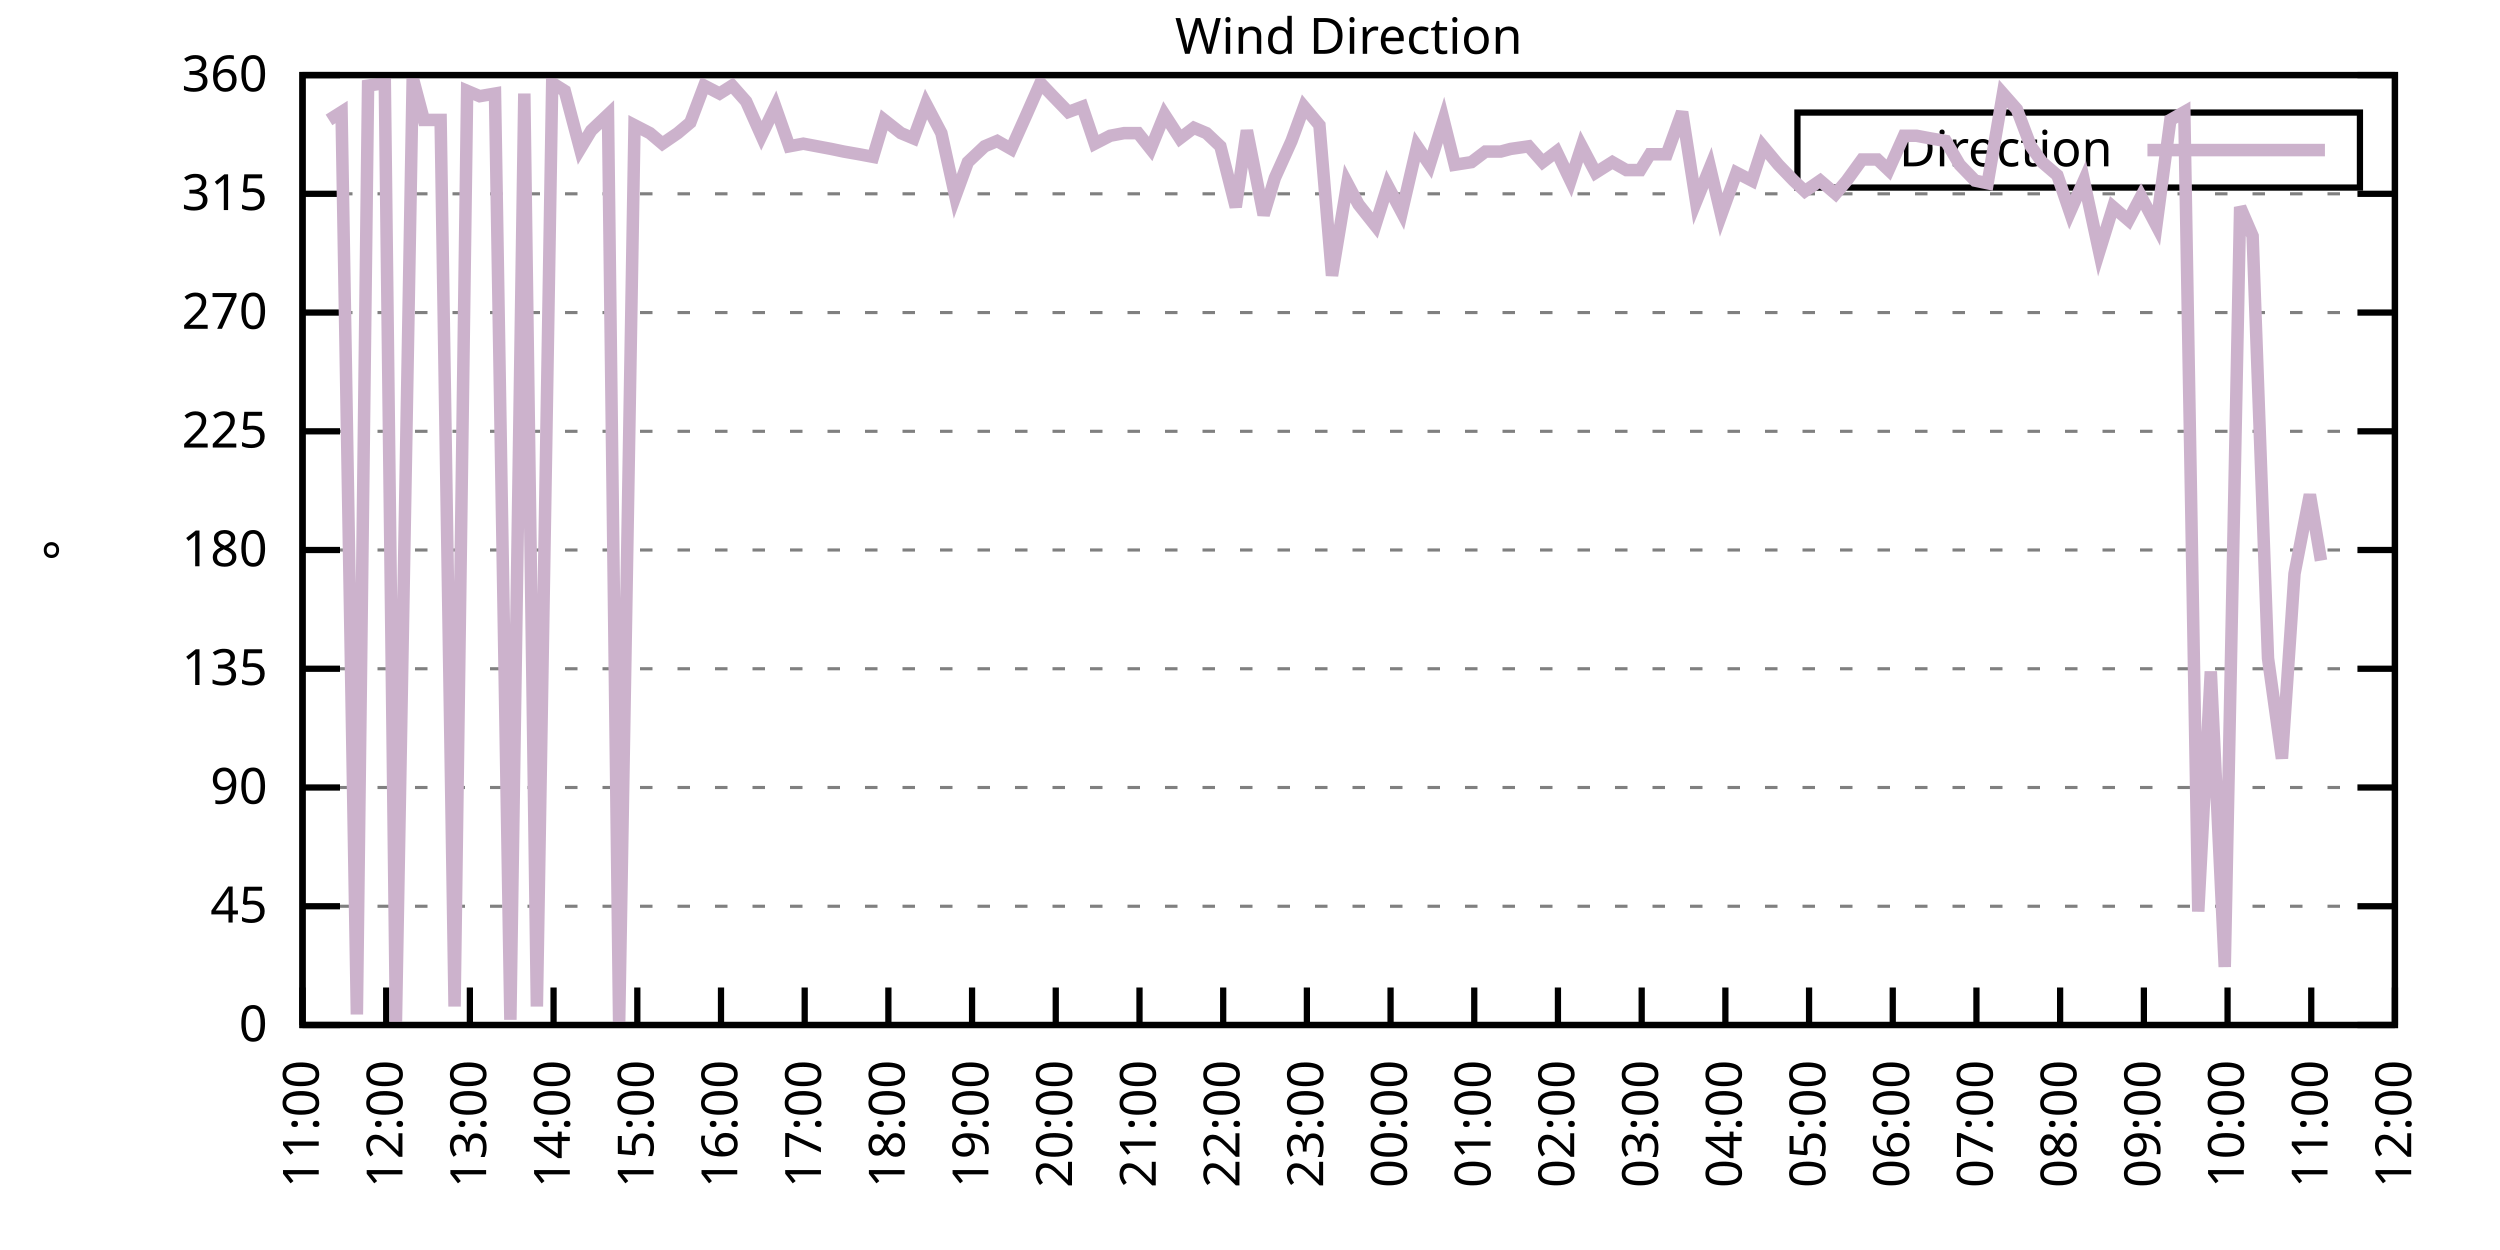
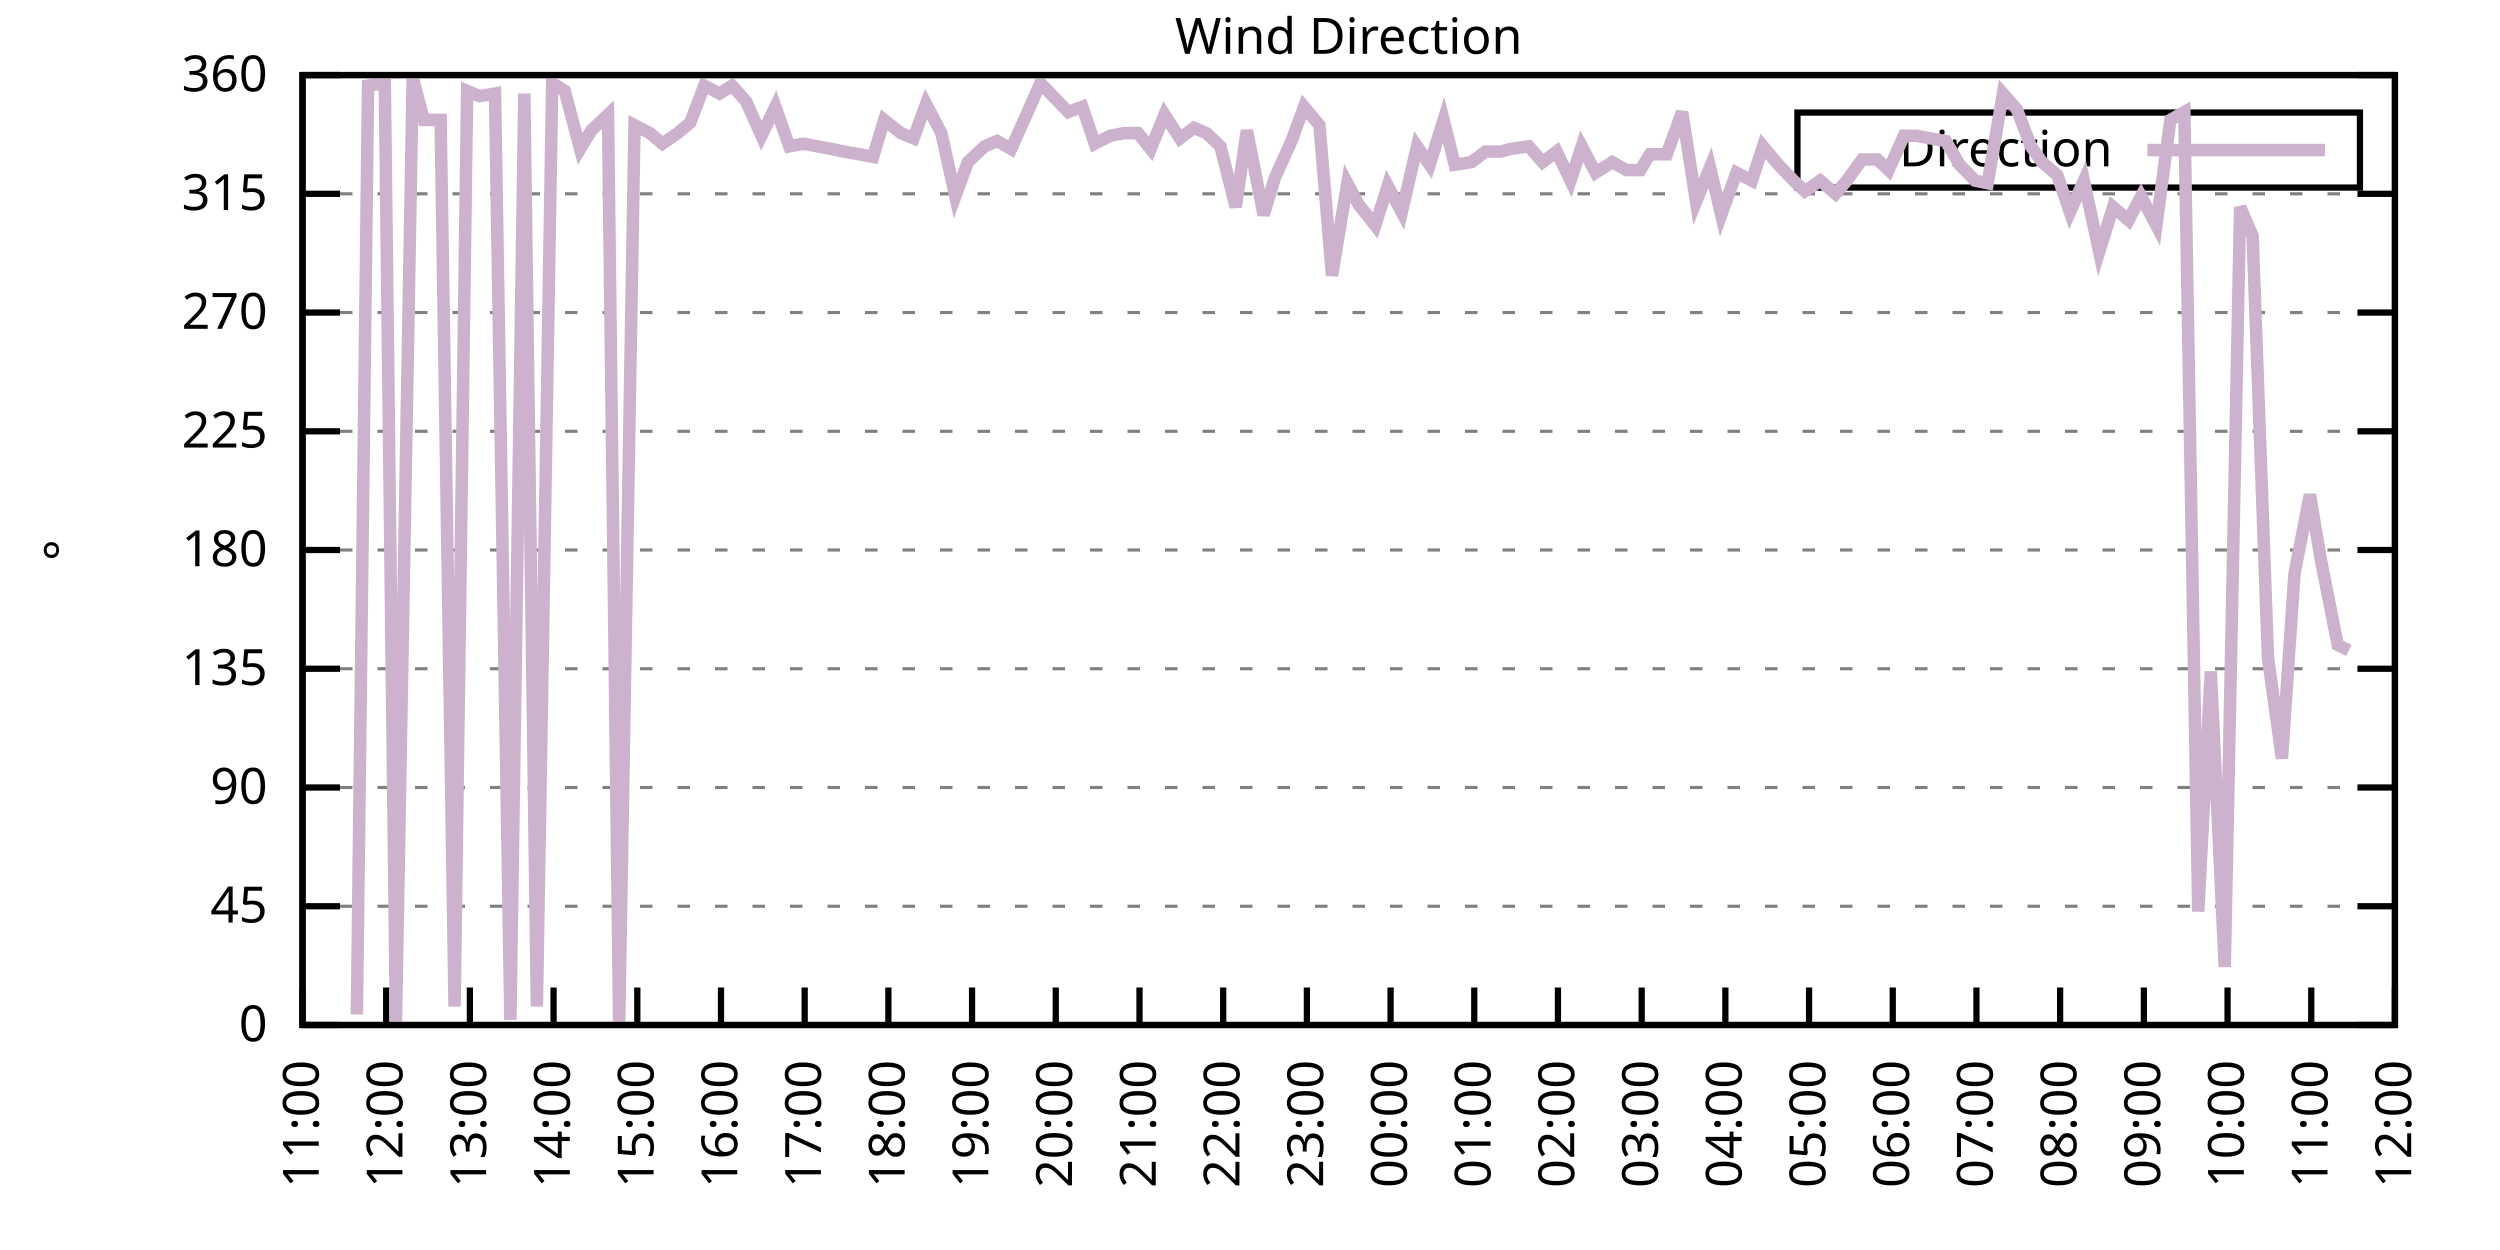
<svg xmlns="http://www.w3.org/2000/svg" xmlns:xlink="http://www.w3.org/1999/xlink" width="400" height="200" viewBox="0 0 400 200">
  <g id="gnuplot_canvas">
    <rect x="0" y="0" width="400" height="200" fill="none" />
    <defs>
      <circle id="gpDot" r="0.5" stroke-width="0.5" stroke="currentColor" />
      <path id="gpPt0" stroke-width="0.333" stroke="currentColor" d="M-1,0 h2 M0,-1 v2" />
      <path id="gpPt1" stroke-width="0.333" stroke="currentColor" d="M-1,-1 L1,1 M1,-1 L-1,1" />
      <path id="gpPt2" stroke-width="0.333" stroke="currentColor" d="M-1,0 L1,0 M0,-1 L0,1 M-1,-1 L1,1 M-1,1 L1,-1" />
      <rect id="gpPt3" stroke-width="0.333" stroke="currentColor" x="-1" y="-1" width="2" height="2" />
      <rect id="gpPt4" stroke-width="0.333" stroke="currentColor" fill="currentColor" x="-1" y="-1" width="2" height="2" />
      <circle id="gpPt5" stroke-width="0.333" stroke="currentColor" cx="0" cy="0" r="1" />
      <use xlink:href="#gpPt5" id="gpPt6" fill="currentColor" stroke="none" />
      <path id="gpPt7" stroke-width="0.333" stroke="currentColor" d="M0,-1.33 L-1.33,0.67 L1.33,0.67 z" />
      <use xlink:href="#gpPt7" id="gpPt8" fill="currentColor" stroke="none" />
      <use xlink:href="#gpPt7" id="gpPt9" stroke="currentColor" transform="rotate(180)" />
      <use xlink:href="#gpPt9" id="gpPt10" fill="currentColor" stroke="none" />
      <use xlink:href="#gpPt3" id="gpPt11" stroke="currentColor" transform="rotate(45)" />
      <use xlink:href="#gpPt11" id="gpPt12" fill="currentColor" stroke="none" />
      <path id="gpPt13" stroke-width="0.333" stroke="currentColor" d="M0,1.330 L1.265,0.411 L0.782,-1.067 L-0.782,-1.076 L-1.265,0.411 z" />
      <use xlink:href="#gpPt13" id="gpPt14" fill="currentColor" stroke="none" />
      <filter id="textbox" filterUnits="objectBoundingBox" x="0" y="0" height="1" width="1">
        <feFlood flood-color="white" flood-opacity="1" result="bgnd" />
        <feComposite in="SourceGraphic" in2="bgnd" operator="atop" />
      </filter>
      <filter id="greybox" filterUnits="objectBoundingBox" x="0" y="0" height="1" width="1">
        <feFlood flood-color="lightgrey" flood-opacity="1" result="grey" />
        <feComposite in="SourceGraphic" in2="grey" operator="atop" />
      </filter>
    </defs>
    <g fill="none" color="white" stroke="currentColor" stroke-width="1.00" stroke-linecap="butt" stroke-linejoin="miter">
</g>
    <g fill="none" color="black" stroke="currentColor" stroke-width="1.00" stroke-linecap="butt" stroke-linejoin="miter">
      <g stroke="none" shape-rendering="crispEdges">
        <polygon fill="rgb(255, 255, 255)" points="48.40,164.00 383.18,164.00 383.18,12.02 48.40,12.02 " />
      </g>
    </g>
    <g fill="none" color="black" stroke="currentColor" stroke-width="1.00" stroke-linecap="butt" stroke-linejoin="miter">
</g>
    <g fill="none" color="black" stroke="black" stroke-width="0.50" stroke-linecap="butt" stroke-linejoin="miter">
</g>
    <g fill="none" color="gray" stroke="currentColor" stroke-width="0.50" stroke-linecap="butt" stroke-linejoin="miter">
      <path stroke="gray" stroke-dasharray="2,4" class="gridline" d="M48.40,164.00 L383.19,164.00  " />
    </g>
    <g fill="none" color="gray" stroke="gray" stroke-width="1.00" stroke-linecap="butt" stroke-linejoin="miter">
</g>
    <g fill="none" color="black" stroke="currentColor" stroke-width="1.00" stroke-linecap="butt" stroke-linejoin="miter">
      <path stroke="black" d="M48.40,164.00 L54.40,164.00 M383.19,164.00 L377.19,164.00  " />
      <g transform="translate(42.80,166.60)" stroke="none" fill="black" font-family="Sans" font-size="8.00" text-anchor="end">
        <text>
          <tspan font-family="Sans"> 0</tspan>
        </text>
      </g>
    </g>
    <g fill="none" color="black" stroke="currentColor" stroke-width="1.00" stroke-linecap="butt" stroke-linejoin="miter">
</g>
    <g fill="none" color="black" stroke="black" stroke-width="0.50" stroke-linecap="butt" stroke-linejoin="miter">
</g>
    <g fill="none" color="gray" stroke="currentColor" stroke-width="0.50" stroke-linecap="butt" stroke-linejoin="miter">
      <path stroke="gray" stroke-dasharray="2,4" class="gridline" d="M48.40,145.00 L383.19,145.00  " />
    </g>
    <g fill="none" color="gray" stroke="gray" stroke-width="1.00" stroke-linecap="butt" stroke-linejoin="miter">
</g>
    <g fill="none" color="black" stroke="currentColor" stroke-width="1.00" stroke-linecap="butt" stroke-linejoin="miter">
      <path stroke="black" d="M48.40,145.00 L54.40,145.00 M383.19,145.00 L377.19,145.00  " />
      <g transform="translate(42.80,147.60)" stroke="none" fill="black" font-family="Sans" font-size="8.00" text-anchor="end">
        <text>
          <tspan font-family="Sans"> 45</tspan>
        </text>
      </g>
    </g>
    <g fill="none" color="black" stroke="currentColor" stroke-width="1.00" stroke-linecap="butt" stroke-linejoin="miter">
</g>
    <g fill="none" color="black" stroke="black" stroke-width="0.50" stroke-linecap="butt" stroke-linejoin="miter">
</g>
    <g fill="none" color="gray" stroke="currentColor" stroke-width="0.50" stroke-linecap="butt" stroke-linejoin="miter">
      <path stroke="gray" stroke-dasharray="2,4" class="gridline" d="M48.40,126.00 L383.19,126.00  " />
    </g>
    <g fill="none" color="gray" stroke="gray" stroke-width="1.00" stroke-linecap="butt" stroke-linejoin="miter">
</g>
    <g fill="none" color="black" stroke="currentColor" stroke-width="1.00" stroke-linecap="butt" stroke-linejoin="miter">
      <path stroke="black" d="M48.40,126.00 L54.40,126.00 M383.19,126.00 L377.19,126.00  " />
      <g transform="translate(42.80,128.60)" stroke="none" fill="black" font-family="Sans" font-size="8.00" text-anchor="end">
        <text>
          <tspan font-family="Sans"> 90</tspan>
        </text>
      </g>
    </g>
    <g fill="none" color="black" stroke="currentColor" stroke-width="1.00" stroke-linecap="butt" stroke-linejoin="miter">
</g>
    <g fill="none" color="black" stroke="black" stroke-width="0.50" stroke-linecap="butt" stroke-linejoin="miter">
</g>
    <g fill="none" color="gray" stroke="currentColor" stroke-width="0.50" stroke-linecap="butt" stroke-linejoin="miter">
      <path stroke="gray" stroke-dasharray="2,4" class="gridline" d="M48.40,107.00 L383.19,107.00  " />
    </g>
    <g fill="none" color="gray" stroke="gray" stroke-width="1.00" stroke-linecap="butt" stroke-linejoin="miter">
</g>
    <g fill="none" color="black" stroke="currentColor" stroke-width="1.00" stroke-linecap="butt" stroke-linejoin="miter">
      <path stroke="black" d="M48.40,107.00 L54.40,107.00 M383.19,107.00 L377.19,107.00  " />
      <g transform="translate(42.80,109.60)" stroke="none" fill="black" font-family="Sans" font-size="8.00" text-anchor="end">
        <text>
          <tspan font-family="Sans"> 135</tspan>
        </text>
      </g>
    </g>
    <g fill="none" color="black" stroke="currentColor" stroke-width="1.00" stroke-linecap="butt" stroke-linejoin="miter">
</g>
    <g fill="none" color="black" stroke="black" stroke-width="0.50" stroke-linecap="butt" stroke-linejoin="miter">
</g>
    <g fill="none" color="gray" stroke="currentColor" stroke-width="0.50" stroke-linecap="butt" stroke-linejoin="miter">
      <path stroke="gray" stroke-dasharray="2,4" class="gridline" d="M48.40,88.00 L383.19,88.00  " />
    </g>
    <g fill="none" color="gray" stroke="gray" stroke-width="1.00" stroke-linecap="butt" stroke-linejoin="miter">
</g>
    <g fill="none" color="black" stroke="currentColor" stroke-width="1.00" stroke-linecap="butt" stroke-linejoin="miter">
      <path stroke="black" d="M48.40,88.00 L54.40,88.00 M383.19,88.00 L377.19,88.00  " />
      <g transform="translate(42.80,90.60)" stroke="none" fill="black" font-family="Sans" font-size="8.00" text-anchor="end">
        <text>
          <tspan font-family="Sans"> 180</tspan>
        </text>
      </g>
    </g>
    <g fill="none" color="black" stroke="currentColor" stroke-width="1.00" stroke-linecap="butt" stroke-linejoin="miter">
</g>
    <g fill="none" color="black" stroke="black" stroke-width="0.50" stroke-linecap="butt" stroke-linejoin="miter">
</g>
    <g fill="none" color="gray" stroke="currentColor" stroke-width="0.50" stroke-linecap="butt" stroke-linejoin="miter">
      <path stroke="gray" stroke-dasharray="2,4" class="gridline" d="M48.40,69.01 L383.19,69.01  " />
    </g>
    <g fill="none" color="gray" stroke="gray" stroke-width="1.00" stroke-linecap="butt" stroke-linejoin="miter">
</g>
    <g fill="none" color="black" stroke="currentColor" stroke-width="1.00" stroke-linecap="butt" stroke-linejoin="miter">
      <path stroke="black" d="M48.40,69.01 L54.40,69.01 M383.19,69.01 L377.19,69.01  " />
      <g transform="translate(42.80,71.61)" stroke="none" fill="black" font-family="Sans" font-size="8.00" text-anchor="end">
        <text>
          <tspan font-family="Sans"> 225</tspan>
        </text>
      </g>
    </g>
    <g fill="none" color="black" stroke="currentColor" stroke-width="1.00" stroke-linecap="butt" stroke-linejoin="miter">
</g>
    <g fill="none" color="black" stroke="black" stroke-width="0.50" stroke-linecap="butt" stroke-linejoin="miter">
</g>
    <g fill="none" color="gray" stroke="currentColor" stroke-width="0.50" stroke-linecap="butt" stroke-linejoin="miter">
      <path stroke="gray" stroke-dasharray="2,4" class="gridline" d="M48.40,50.01 L383.19,50.01  " />
    </g>
    <g fill="none" color="gray" stroke="gray" stroke-width="1.00" stroke-linecap="butt" stroke-linejoin="miter">
</g>
    <g fill="none" color="black" stroke="currentColor" stroke-width="1.00" stroke-linecap="butt" stroke-linejoin="miter">
      <path stroke="black" d="M48.40,50.01 L54.40,50.01 M383.19,50.01 L377.19,50.01  " />
      <g transform="translate(42.80,52.61)" stroke="none" fill="black" font-family="Sans" font-size="8.00" text-anchor="end">
        <text>
          <tspan font-family="Sans"> 270</tspan>
        </text>
      </g>
    </g>
    <g fill="none" color="black" stroke="currentColor" stroke-width="1.00" stroke-linecap="butt" stroke-linejoin="miter">
</g>
    <g fill="none" color="black" stroke="black" stroke-width="0.50" stroke-linecap="butt" stroke-linejoin="miter">
</g>
    <g fill="none" color="gray" stroke="currentColor" stroke-width="0.50" stroke-linecap="butt" stroke-linejoin="miter">
      <path stroke="gray" stroke-dasharray="2,4" class="gridline" d="M48.40,31.01 L383.19,31.01  " />
    </g>
    <g fill="none" color="gray" stroke="gray" stroke-width="1.00" stroke-linecap="butt" stroke-linejoin="miter">
</g>
    <g fill="none" color="black" stroke="currentColor" stroke-width="1.00" stroke-linecap="butt" stroke-linejoin="miter">
      <path stroke="black" d="M48.40,31.01 L54.40,31.01 M383.19,31.01 L377.19,31.01  " />
      <g transform="translate(42.80,33.61)" stroke="none" fill="black" font-family="Sans" font-size="8.00" text-anchor="end">
        <text>
          <tspan font-family="Sans"> 315</tspan>
        </text>
      </g>
    </g>
    <g fill="none" color="black" stroke="currentColor" stroke-width="1.00" stroke-linecap="butt" stroke-linejoin="miter">
</g>
    <g fill="none" color="black" stroke="black" stroke-width="0.50" stroke-linecap="butt" stroke-linejoin="miter">
</g>
    <g fill="none" color="gray" stroke="currentColor" stroke-width="0.50" stroke-linecap="butt" stroke-linejoin="miter">
      <path stroke="gray" stroke-dasharray="2,4" class="gridline" d="M48.40,12.01 L383.19,12.01  " />
    </g>
    <g fill="none" color="gray" stroke="gray" stroke-width="1.00" stroke-linecap="butt" stroke-linejoin="miter">
</g>
    <g fill="none" color="black" stroke="currentColor" stroke-width="1.00" stroke-linecap="butt" stroke-linejoin="miter">
      <path stroke="black" d="M48.40,12.01 L54.40,12.01 M383.19,12.01 L377.19,12.01  " />
      <g transform="translate(42.80,14.61)" stroke="none" fill="black" font-family="Sans" font-size="8.00" text-anchor="end">
        <text>
          <tspan font-family="Sans"> 360</tspan>
        </text>
      </g>
    </g>
    <g fill="none" color="black" stroke="currentColor" stroke-width="1.00" stroke-linecap="butt" stroke-linejoin="miter">
      <path stroke="black" d="M48.40,164.00 L48.40,158.00  " />
      <g transform="translate(51.00,169.60) rotate(270.00)" stroke="none" fill="black" font-family="Sans" font-size="8.00" text-anchor="end">
        <text>
          <tspan font-family="Sans">11:00</tspan>
        </text>
      </g>
    </g>
    <g fill="none" color="black" stroke="currentColor" stroke-width="1.00" stroke-linecap="butt" stroke-linejoin="miter">
      <path stroke="black" d="M61.79,164.00 L61.79,158.00  " />
      <g transform="translate(64.39,169.60) rotate(270.00)" stroke="none" fill="black" font-family="Sans" font-size="8.00" text-anchor="end">
        <text>
          <tspan font-family="Sans">12:00</tspan>
        </text>
      </g>
    </g>
    <g fill="none" color="black" stroke="currentColor" stroke-width="1.00" stroke-linecap="butt" stroke-linejoin="miter">
      <path stroke="black" d="M75.18,164.00 L75.18,158.00  " />
      <g transform="translate(77.78,169.60) rotate(270.00)" stroke="none" fill="black" font-family="Sans" font-size="8.00" text-anchor="end">
        <text>
          <tspan font-family="Sans">13:00</tspan>
        </text>
      </g>
    </g>
    <g fill="none" color="black" stroke="currentColor" stroke-width="1.00" stroke-linecap="butt" stroke-linejoin="miter">
      <path stroke="black" d="M88.57,164.00 L88.57,158.00  " />
      <g transform="translate(91.17,169.60) rotate(270.00)" stroke="none" fill="black" font-family="Sans" font-size="8.00" text-anchor="end">
        <text>
          <tspan font-family="Sans">14:00</tspan>
        </text>
      </g>
    </g>
    <g fill="none" color="black" stroke="currentColor" stroke-width="1.00" stroke-linecap="butt" stroke-linejoin="miter">
      <path stroke="black" d="M101.97,164.00 L101.97,158.00  " />
      <g transform="translate(104.57,169.60) rotate(270.00)" stroke="none" fill="black" font-family="Sans" font-size="8.00" text-anchor="end">
        <text>
          <tspan font-family="Sans">15:00</tspan>
        </text>
      </g>
    </g>
    <g fill="none" color="black" stroke="currentColor" stroke-width="1.00" stroke-linecap="butt" stroke-linejoin="miter">
      <path stroke="black" d="M115.36,164.00 L115.36,158.00  " />
      <g transform="translate(117.96,169.60) rotate(270.00)" stroke="none" fill="black" font-family="Sans" font-size="8.00" text-anchor="end">
        <text>
          <tspan font-family="Sans">16:00</tspan>
        </text>
      </g>
    </g>
    <g fill="none" color="black" stroke="currentColor" stroke-width="1.00" stroke-linecap="butt" stroke-linejoin="miter">
      <path stroke="black" d="M128.75,164.00 L128.75,158.00  " />
      <g transform="translate(131.35,169.60) rotate(270.00)" stroke="none" fill="black" font-family="Sans" font-size="8.00" text-anchor="end">
        <text>
          <tspan font-family="Sans">17:00</tspan>
        </text>
      </g>
    </g>
    <g fill="none" color="black" stroke="currentColor" stroke-width="1.00" stroke-linecap="butt" stroke-linejoin="miter">
      <path stroke="black" d="M142.14,164.00 L142.14,158.00  " />
      <g transform="translate(144.74,169.60) rotate(270.00)" stroke="none" fill="black" font-family="Sans" font-size="8.00" text-anchor="end">
        <text>
          <tspan font-family="Sans">18:00</tspan>
        </text>
      </g>
    </g>
    <g fill="none" color="black" stroke="currentColor" stroke-width="1.00" stroke-linecap="butt" stroke-linejoin="miter">
      <path stroke="black" d="M155.53,164.00 L155.53,158.00  " />
      <g transform="translate(158.13,169.60) rotate(270.00)" stroke="none" fill="black" font-family="Sans" font-size="8.00" text-anchor="end">
        <text>
          <tspan font-family="Sans">19:00</tspan>
        </text>
      </g>
    </g>
    <g fill="none" color="black" stroke="currentColor" stroke-width="1.00" stroke-linecap="butt" stroke-linejoin="miter">
      <path stroke="black" d="M168.92,164.00 L168.92,158.00  " />
      <g transform="translate(171.52,169.60) rotate(270.00)" stroke="none" fill="black" font-family="Sans" font-size="8.00" text-anchor="end">
        <text>
          <tspan font-family="Sans">20:00</tspan>
        </text>
      </g>
    </g>
    <g fill="none" color="black" stroke="currentColor" stroke-width="1.00" stroke-linecap="butt" stroke-linejoin="miter">
      <path stroke="black" d="M182.32,164.00 L182.32,158.00  " />
      <g transform="translate(184.92,169.60) rotate(270.00)" stroke="none" fill="black" font-family="Sans" font-size="8.00" text-anchor="end">
        <text>
          <tspan font-family="Sans">21:00</tspan>
        </text>
      </g>
    </g>
    <g fill="none" color="black" stroke="currentColor" stroke-width="1.00" stroke-linecap="butt" stroke-linejoin="miter">
      <path stroke="black" d="M195.71,164.00 L195.71,158.00  " />
      <g transform="translate(198.31,169.60) rotate(270.00)" stroke="none" fill="black" font-family="Sans" font-size="8.00" text-anchor="end">
        <text>
          <tspan font-family="Sans">22:00</tspan>
        </text>
      </g>
    </g>
    <g fill="none" color="black" stroke="currentColor" stroke-width="1.00" stroke-linecap="butt" stroke-linejoin="miter">
      <path stroke="black" d="M209.10,164.00 L209.10,158.00  " />
      <g transform="translate(211.70,169.60) rotate(270.00)" stroke="none" fill="black" font-family="Sans" font-size="8.00" text-anchor="end">
        <text>
          <tspan font-family="Sans">23:00</tspan>
        </text>
      </g>
    </g>
    <g fill="none" color="black" stroke="currentColor" stroke-width="1.00" stroke-linecap="butt" stroke-linejoin="miter">
      <path stroke="black" d="M222.49,164.00 L222.49,158.00  " />
      <g transform="translate(225.09,169.60) rotate(270.00)" stroke="none" fill="black" font-family="Sans" font-size="8.00" text-anchor="end">
        <text>
          <tspan font-family="Sans">00:00</tspan>
        </text>
      </g>
    </g>
    <g fill="none" color="black" stroke="currentColor" stroke-width="1.00" stroke-linecap="butt" stroke-linejoin="miter">
      <path stroke="black" d="M235.88,164.00 L235.88,158.00  " />
      <g transform="translate(238.48,169.60) rotate(270.00)" stroke="none" fill="black" font-family="Sans" font-size="8.00" text-anchor="end">
        <text>
          <tspan font-family="Sans">01:00</tspan>
        </text>
      </g>
    </g>
    <g fill="none" color="black" stroke="currentColor" stroke-width="1.00" stroke-linecap="butt" stroke-linejoin="miter">
      <path stroke="black" d="M249.27,164.00 L249.27,158.00  " />
      <g transform="translate(251.87,169.60) rotate(270.00)" stroke="none" fill="black" font-family="Sans" font-size="8.00" text-anchor="end">
        <text>
          <tspan font-family="Sans">02:00</tspan>
        </text>
      </g>
    </g>
    <g fill="none" color="black" stroke="currentColor" stroke-width="1.00" stroke-linecap="butt" stroke-linejoin="miter">
      <path stroke="black" d="M262.67,164.00 L262.67,158.00  " />
      <g transform="translate(265.27,169.60) rotate(270.00)" stroke="none" fill="black" font-family="Sans" font-size="8.00" text-anchor="end">
        <text>
          <tspan font-family="Sans">03:00</tspan>
        </text>
      </g>
    </g>
    <g fill="none" color="black" stroke="currentColor" stroke-width="1.00" stroke-linecap="butt" stroke-linejoin="miter">
      <path stroke="black" d="M276.06,164.00 L276.06,158.00  " />
      <g transform="translate(278.66,169.60) rotate(270.00)" stroke="none" fill="black" font-family="Sans" font-size="8.00" text-anchor="end">
        <text>
          <tspan font-family="Sans">04:00</tspan>
        </text>
      </g>
    </g>
    <g fill="none" color="black" stroke="currentColor" stroke-width="1.00" stroke-linecap="butt" stroke-linejoin="miter">
      <path stroke="black" d="M289.45,164.00 L289.45,158.00  " />
      <g transform="translate(292.05,169.60) rotate(270.00)" stroke="none" fill="black" font-family="Sans" font-size="8.00" text-anchor="end">
        <text>
          <tspan font-family="Sans">05:00</tspan>
        </text>
      </g>
    </g>
    <g fill="none" color="black" stroke="currentColor" stroke-width="1.00" stroke-linecap="butt" stroke-linejoin="miter">
      <path stroke="black" d="M302.84,164.00 L302.84,158.00  " />
      <g transform="translate(305.44,169.60) rotate(270.00)" stroke="none" fill="black" font-family="Sans" font-size="8.00" text-anchor="end">
        <text>
          <tspan font-family="Sans">06:00</tspan>
        </text>
      </g>
    </g>
    <g fill="none" color="black" stroke="currentColor" stroke-width="1.00" stroke-linecap="butt" stroke-linejoin="miter">
      <path stroke="black" d="M316.23,164.00 L316.23,158.00  " />
      <g transform="translate(318.83,169.60) rotate(270.00)" stroke="none" fill="black" font-family="Sans" font-size="8.00" text-anchor="end">
        <text>
          <tspan font-family="Sans">07:00</tspan>
        </text>
      </g>
    </g>
    <g fill="none" color="black" stroke="currentColor" stroke-width="1.00" stroke-linecap="butt" stroke-linejoin="miter">
      <path stroke="black" d="M329.62,164.00 L329.62,158.00  " />
      <g transform="translate(332.22,169.60) rotate(270.00)" stroke="none" fill="black" font-family="Sans" font-size="8.00" text-anchor="end">
        <text>
          <tspan font-family="Sans">08:00</tspan>
        </text>
      </g>
    </g>
    <g fill="none" color="black" stroke="currentColor" stroke-width="1.00" stroke-linecap="butt" stroke-linejoin="miter">
      <path stroke="black" d="M343.02,164.00 L343.02,158.00  " />
      <g transform="translate(345.62,169.60) rotate(270.00)" stroke="none" fill="black" font-family="Sans" font-size="8.00" text-anchor="end">
        <text>
          <tspan font-family="Sans">09:00</tspan>
        </text>
      </g>
    </g>
    <g fill="none" color="black" stroke="currentColor" stroke-width="1.00" stroke-linecap="butt" stroke-linejoin="miter">
      <path stroke="black" d="M356.41,164.00 L356.41,158.00  " />
      <g transform="translate(359.01,169.60) rotate(270.00)" stroke="none" fill="black" font-family="Sans" font-size="8.00" text-anchor="end">
        <text>
          <tspan font-family="Sans">10:00</tspan>
        </text>
      </g>
    </g>
    <g fill="none" color="black" stroke="currentColor" stroke-width="1.00" stroke-linecap="butt" stroke-linejoin="miter">
      <path stroke="black" d="M369.80,164.00 L369.80,158.00  " />
      <g transform="translate(372.40,169.60) rotate(270.00)" stroke="none" fill="black" font-family="Sans" font-size="8.00" text-anchor="end">
        <text>
          <tspan font-family="Sans">11:00</tspan>
        </text>
      </g>
    </g>
    <g fill="none" color="black" stroke="currentColor" stroke-width="1.00" stroke-linecap="butt" stroke-linejoin="miter">
      <path stroke="black" d="M383.19,164.00 L383.19,158.00  " />
      <g transform="translate(385.79,169.60) rotate(270.00)" stroke="none" fill="black" font-family="Sans" font-size="8.00" text-anchor="end">
        <text>
          <tspan font-family="Sans">12:00</tspan>
        </text>
      </g>
    </g>
    <g fill="none" color="black" stroke="currentColor" stroke-width="1.00" stroke-linecap="butt" stroke-linejoin="miter">
</g>
    <g fill="none" color="black" stroke="currentColor" stroke-width="1.00" stroke-linecap="butt" stroke-linejoin="miter">
      <path stroke="black" d="M48.40,12.01 L48.40,164.00 L383.19,164.00 L383.19,12.01 L48.40,12.01 Z  " />
    </g>
    <g fill="none" color="black" stroke="currentColor" stroke-width="1.00" stroke-linecap="butt" stroke-linejoin="miter">
</g>
    <g fill="none" color="black" stroke="currentColor" stroke-width="1.00" stroke-linecap="butt" stroke-linejoin="miter">
      <path stroke="black" d="M287.59,30.01 L287.59,18.01 L377.59,18.01 L377.59,30.01 L287.59,30.01 Z  " />
    </g>
    <g id="Wind_direction_plot_1">
      <g fill="none" color="white" stroke="black" stroke-width="2.00" stroke-linecap="butt" stroke-linejoin="miter">
</g>
      <g fill="none" color="black" stroke="currentColor" stroke-width="2.00" stroke-linecap="butt" stroke-linejoin="miter">
        <g transform="translate(337.99,26.61)" stroke="none" fill="black" font-family="Sans" font-size="8.00" text-anchor="end">
          <text>
            <tspan font-family="Sans">Direction</tspan>
          </text>
        </g>
      </g>
      <g fill="none" color="black" stroke="currentColor" stroke-width="2.00" stroke-linecap="butt" stroke-linejoin="miter">
-         <path stroke="rgb(204, 178, 204)" d="M343.59,24.01 L371.99,24.01 M52.64,19.19 L54.65,17.92 L57.10,162.31 L58.89,13.70 L61.57,13.28 L63.35,163.58   L66.03,12.43 L67.82,19.19 L70.50,19.19 L72.73,161.04 L74.74,14.54 L76.75,15.39 L79.20,14.97 L81.66,163.16   L83.89,14.97 L85.90,161.04 L88.35,13.28 L90.36,14.54 L92.82,23.83 L94.60,20.88 L97.28,18.34 L99.06,164.00   L101.52,20.03 L103.98,21.30 L105.98,22.99 L108.44,21.30 L110.45,19.61 L112.68,13.70 L115.13,14.97 L117.14,13.70   L119.38,16.23 L121.83,21.72 L124.06,17.08 L126.29,23.41 L128.53,22.99 L130.76,23.41 L132.99,23.83 L135.00,24.25   L137.45,24.68 L139.69,25.10 L141.47,19.19 L144.15,21.30 L146.16,22.14 L148.17,16.65 L150.62,21.30 L152.85,31.43   L154.86,25.94 L157.54,23.41 L159.55,22.56 L161.78,23.83 L164.24,18.34 L166.47,13.28 L168.48,15.39 L170.93,17.92   L173.17,17.08 L175.17,22.99 L177.63,21.72 L179.86,21.30 L182.09,21.30 L184.10,23.83 L186.33,18.34 L188.79,22.14   L191.02,20.45 L193.03,21.30 L195.26,23.41 L197.72,33.12 L199.50,20.88 L202.18,34.39 L203.97,28.48 L206.64,22.56   L208.65,17.08 L211.11,20.03 L213.12,44.10 L215.57,29.32 L217.36,32.70 L220.04,36.08 L222.04,29.74 L224.28,33.96   L226.73,23.41 L228.74,26.36 L230.97,19.19 L232.76,26.36 L235.44,25.94 L237.67,24.25 L240.12,24.25 L241.69,23.83   L244.59,23.41 L246.82,25.94 L249.05,24.25 L251.28,28.90 L253.07,23.41 L255.30,27.63 L257.98,25.94 L260.21,27.21   L262.44,27.21 L264.00,24.68 L266.68,24.68 L269.14,17.92 L271.37,32.28 L273.60,26.79 L275.39,34.39 L277.84,27.63   L280.30,28.90 L282.08,23.41 L284.54,26.36 L286.99,28.90 L288.78,30.59 L291.23,28.90 L293.69,31.01 L295.48,28.90   L297.93,25.52 L300.39,25.52 L302.17,27.21 L304.63,21.72 L306.63,21.72 L308.87,22.14 L311.32,22.56 L313.55,26.36   L316.01,28.90 L318.02,29.32 L320.47,14.97 L322.70,17.50 L324.94,23.41 L326.72,25.94 L329.18,28.05 L331.19,33.96   L333.42,28.90 L335.87,40.30 L338.10,33.12 L340.56,35.23 L342.57,31.43 L345.02,36.08 L347.26,19.19 L349.49,17.92   L351.72,145.85 L353.73,107.43 L355.96,154.71 L358.42,33.12 L360.42,37.76 L362.88,105.31 L365.11,121.36 L367.12,91.80   L369.58,79.14 L371.36,89.69  " />
+         <path stroke="rgb(204, 178, 204)" d="M343.59,24.01 L371.99,24.01 M57.10,162.31 L58.89,13.70 L61.57,13.28 L63.35,163.58 L66.03,12.43 L67.82,19.19   L70.50,19.19 L72.73,161.04 L74.74,14.54 L76.75,15.39 L79.20,14.97 L81.66,163.16 L83.89,14.97 L85.90,161.04   L88.35,13.28 L90.36,14.54 L92.82,23.83 L94.60,20.88 L97.28,18.34 L99.06,164.00 L101.52,20.03 L103.98,21.30   L105.98,22.99 L108.44,21.30 L110.45,19.61 L112.68,13.70 L115.13,14.97 L117.14,13.70 L119.38,16.23 L121.83,21.72   L124.06,17.08 L126.29,23.41 L128.53,22.99 L130.76,23.41 L132.99,23.83 L135.00,24.25 L137.45,24.68 L139.69,25.10   L141.47,19.19 L144.15,21.30 L146.16,22.14 L148.17,16.65 L150.62,21.30 L152.85,31.43 L154.86,25.94 L157.54,23.41   L159.55,22.56 L161.78,23.83 L164.24,18.34 L166.47,13.28 L168.48,15.39 L170.93,17.92 L173.17,17.08 L175.17,22.99   L177.63,21.72 L179.86,21.30 L182.09,21.30 L184.10,23.83 L186.33,18.34 L188.79,22.14 L191.02,20.45 L193.03,21.30   L195.26,23.41 L197.72,33.12 L199.50,20.88 L202.18,34.39 L203.97,28.48 L206.64,22.56 L208.65,17.08 L211.11,20.03   L213.12,44.10 L215.57,29.32 L217.36,32.70 L220.04,36.08 L222.04,29.74 L224.28,33.96 L226.73,23.41 L228.74,26.36   L230.97,19.19 L232.76,26.36 L235.44,25.94 L237.67,24.25 L240.12,24.25 L241.69,23.83 L244.59,23.41 L246.82,25.94   L249.05,24.25 L251.28,28.90 L253.07,23.41 L255.30,27.63 L257.98,25.94 L260.21,27.21 L262.44,27.21 L264.00,24.68   L266.68,24.68 L269.14,17.92 L271.37,32.28 L273.60,26.79 L275.39,34.39 L277.84,27.63 L280.30,28.90 L282.08,23.41   L284.54,26.36 L286.99,28.90 L288.78,30.59 L291.23,28.90 L293.69,31.01 L295.48,28.90 L297.93,25.52 L300.39,25.52   L302.17,27.21 L304.63,21.72 L306.63,21.72 L308.87,22.14 L311.32,22.56 L313.55,26.36 L316.01,28.90 L318.02,29.32   L320.47,14.97 L322.70,17.50 L324.94,23.41 L326.72,25.94 L329.18,28.05 L331.19,33.96 L333.42,28.90 L335.87,40.30   L338.10,33.12 L340.56,35.23 L342.57,31.43 L345.02,36.08 L347.26,19.19 L349.49,17.92 L351.72,145.85 L353.73,107.43   L355.96,154.71 L358.42,33.12 L360.42,37.76 L362.88,105.31 L365.11,121.36 L367.12,91.80 L369.58,79.14 L371.36,89.69   L374.04,103.20 L375.82,104.05  " />
      </g>
    </g>
    <g fill="none" color="black" stroke="currentColor" stroke-width="2.00" stroke-linecap="butt" stroke-linejoin="miter">
</g>
    <g fill="none" color="black" stroke="black" stroke-width="1.00" stroke-linecap="butt" stroke-linejoin="miter">
</g>
    <g fill="none" color="black" stroke="currentColor" stroke-width="1.00" stroke-linecap="butt" stroke-linejoin="miter">
      <path stroke="black" d="M48.40,12.01 L48.40,164.00 L383.19,164.00 L383.19,12.01 L48.40,12.01 Z  " />
      <g transform="translate(12.80,88.01) rotate(270.00)" stroke="none" fill="black" font-family="Sans" font-size="8.00" text-anchor="middle">
        <text>
          <tspan font-family="Sans">°</tspan>
        </text>
      </g>
    </g>
    <g fill="none" color="black" stroke="currentColor" stroke-width="1.00" stroke-linecap="butt" stroke-linejoin="miter">
</g>
    <g fill="none" color="black" stroke="currentColor" stroke-width="1.00" stroke-linecap="butt" stroke-linejoin="miter">
      <g transform="translate(215.79,8.61)" stroke="none" fill="black" font-family="Sans" font-size="8.00" text-anchor="middle">
        <text>
          <tspan font-family="Sans">Wind Direction</tspan>
        </text>
      </g>
    </g>
    <g fill="none" color="black" stroke="currentColor" stroke-width="1.00" stroke-linecap="butt" stroke-linejoin="miter">
</g>
  </g>
</svg>
